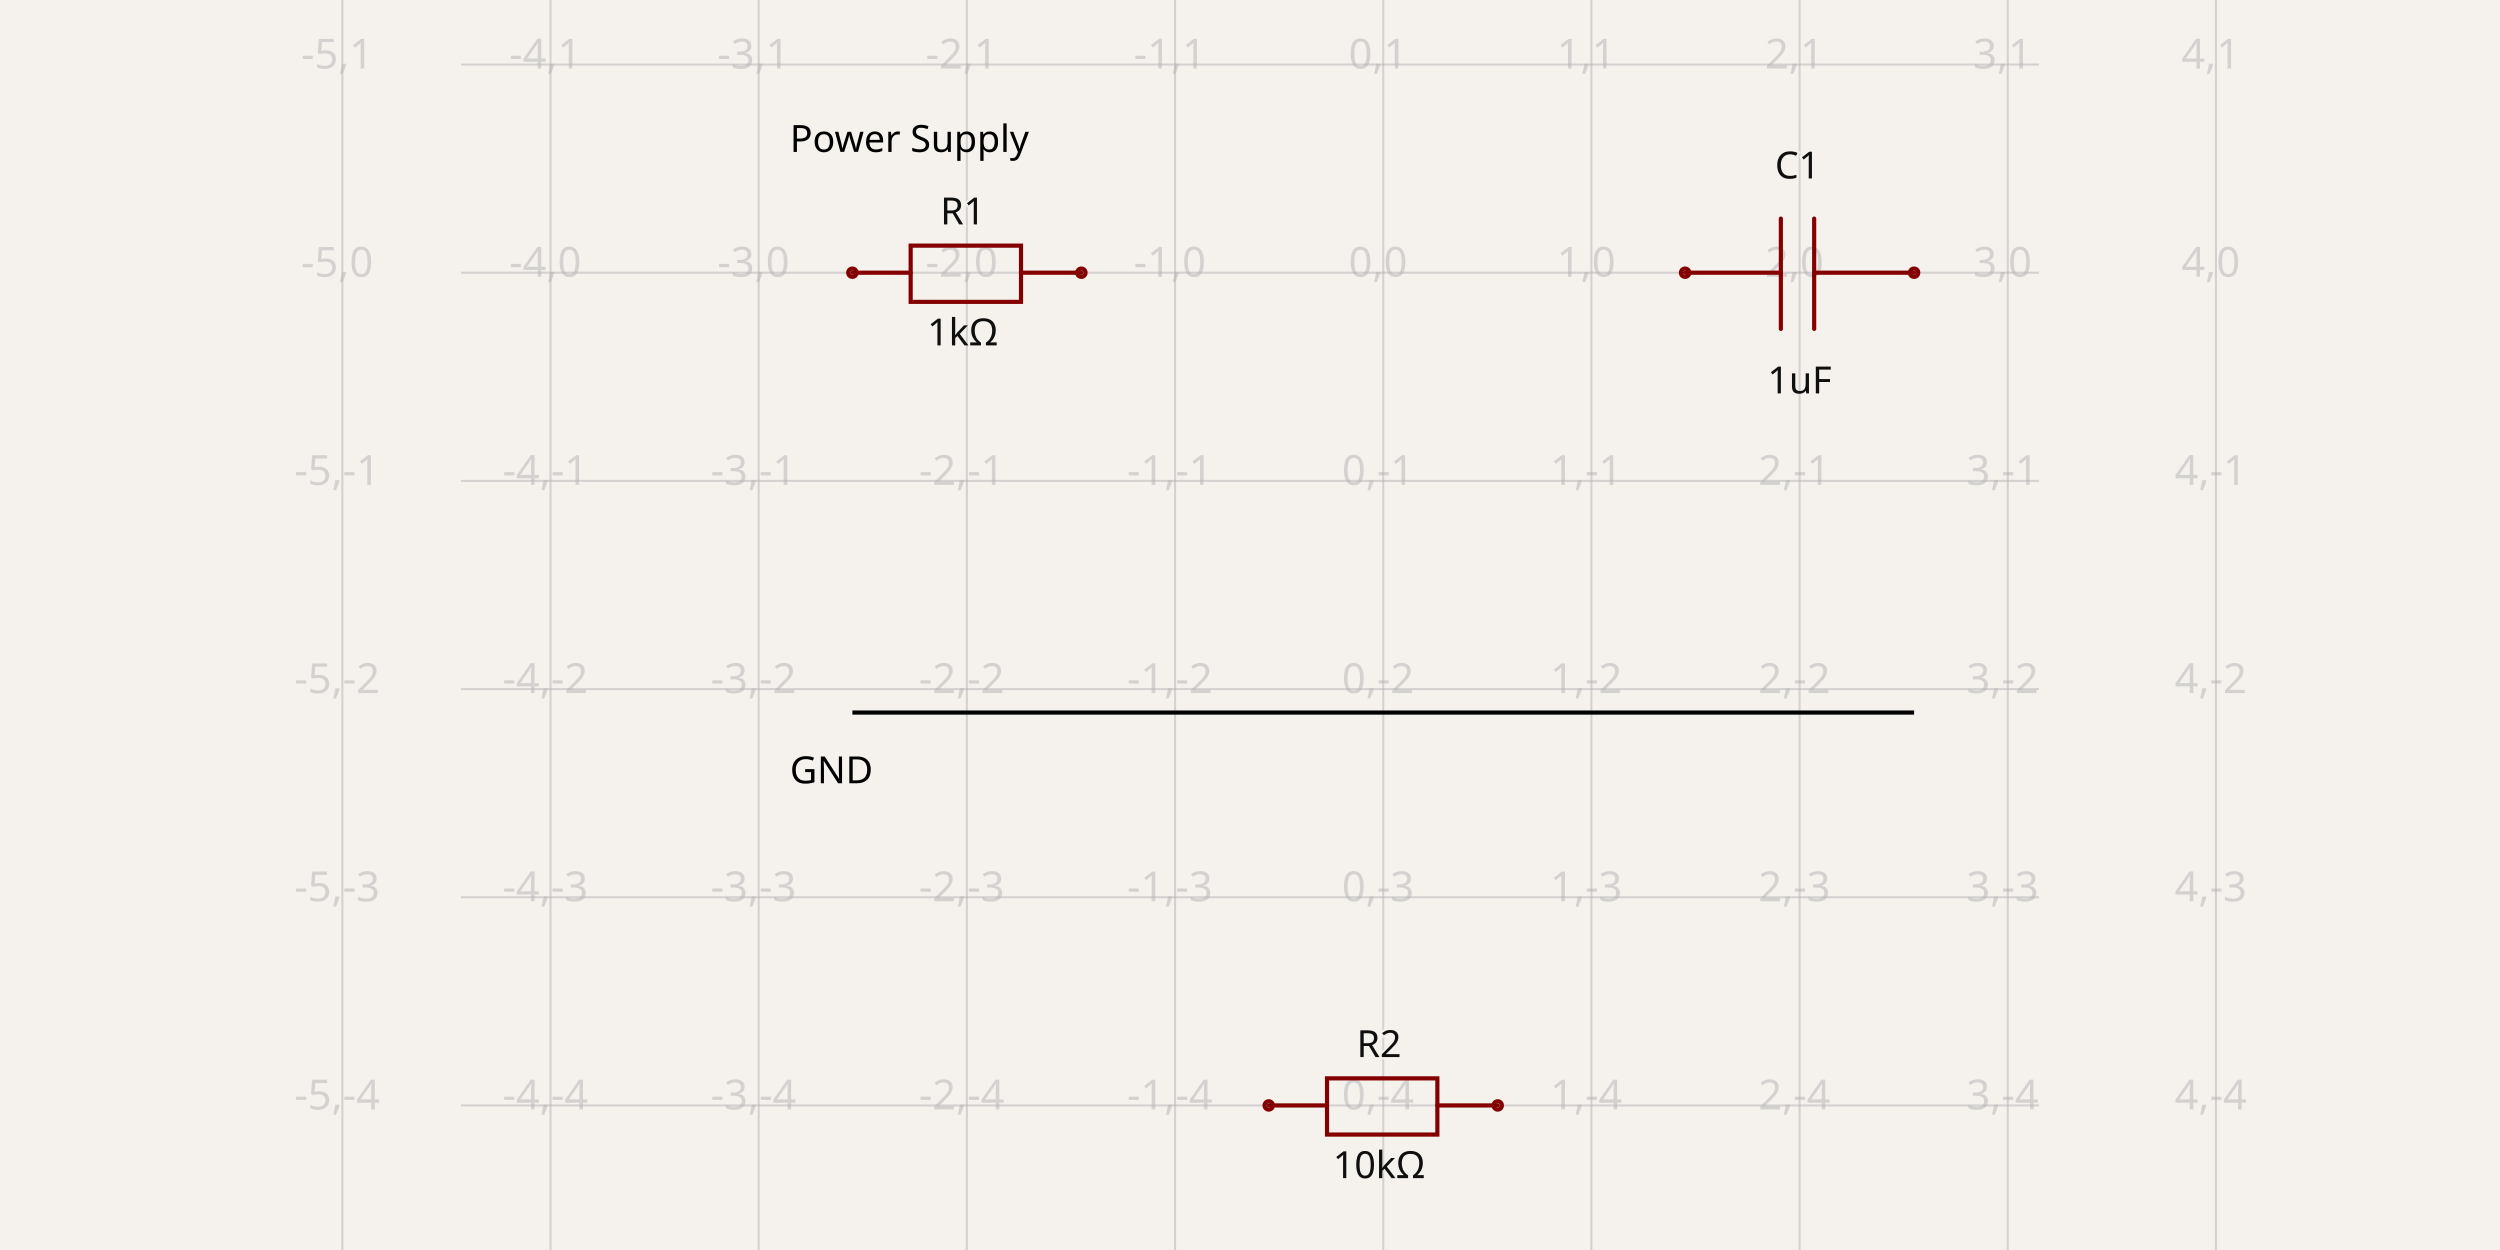
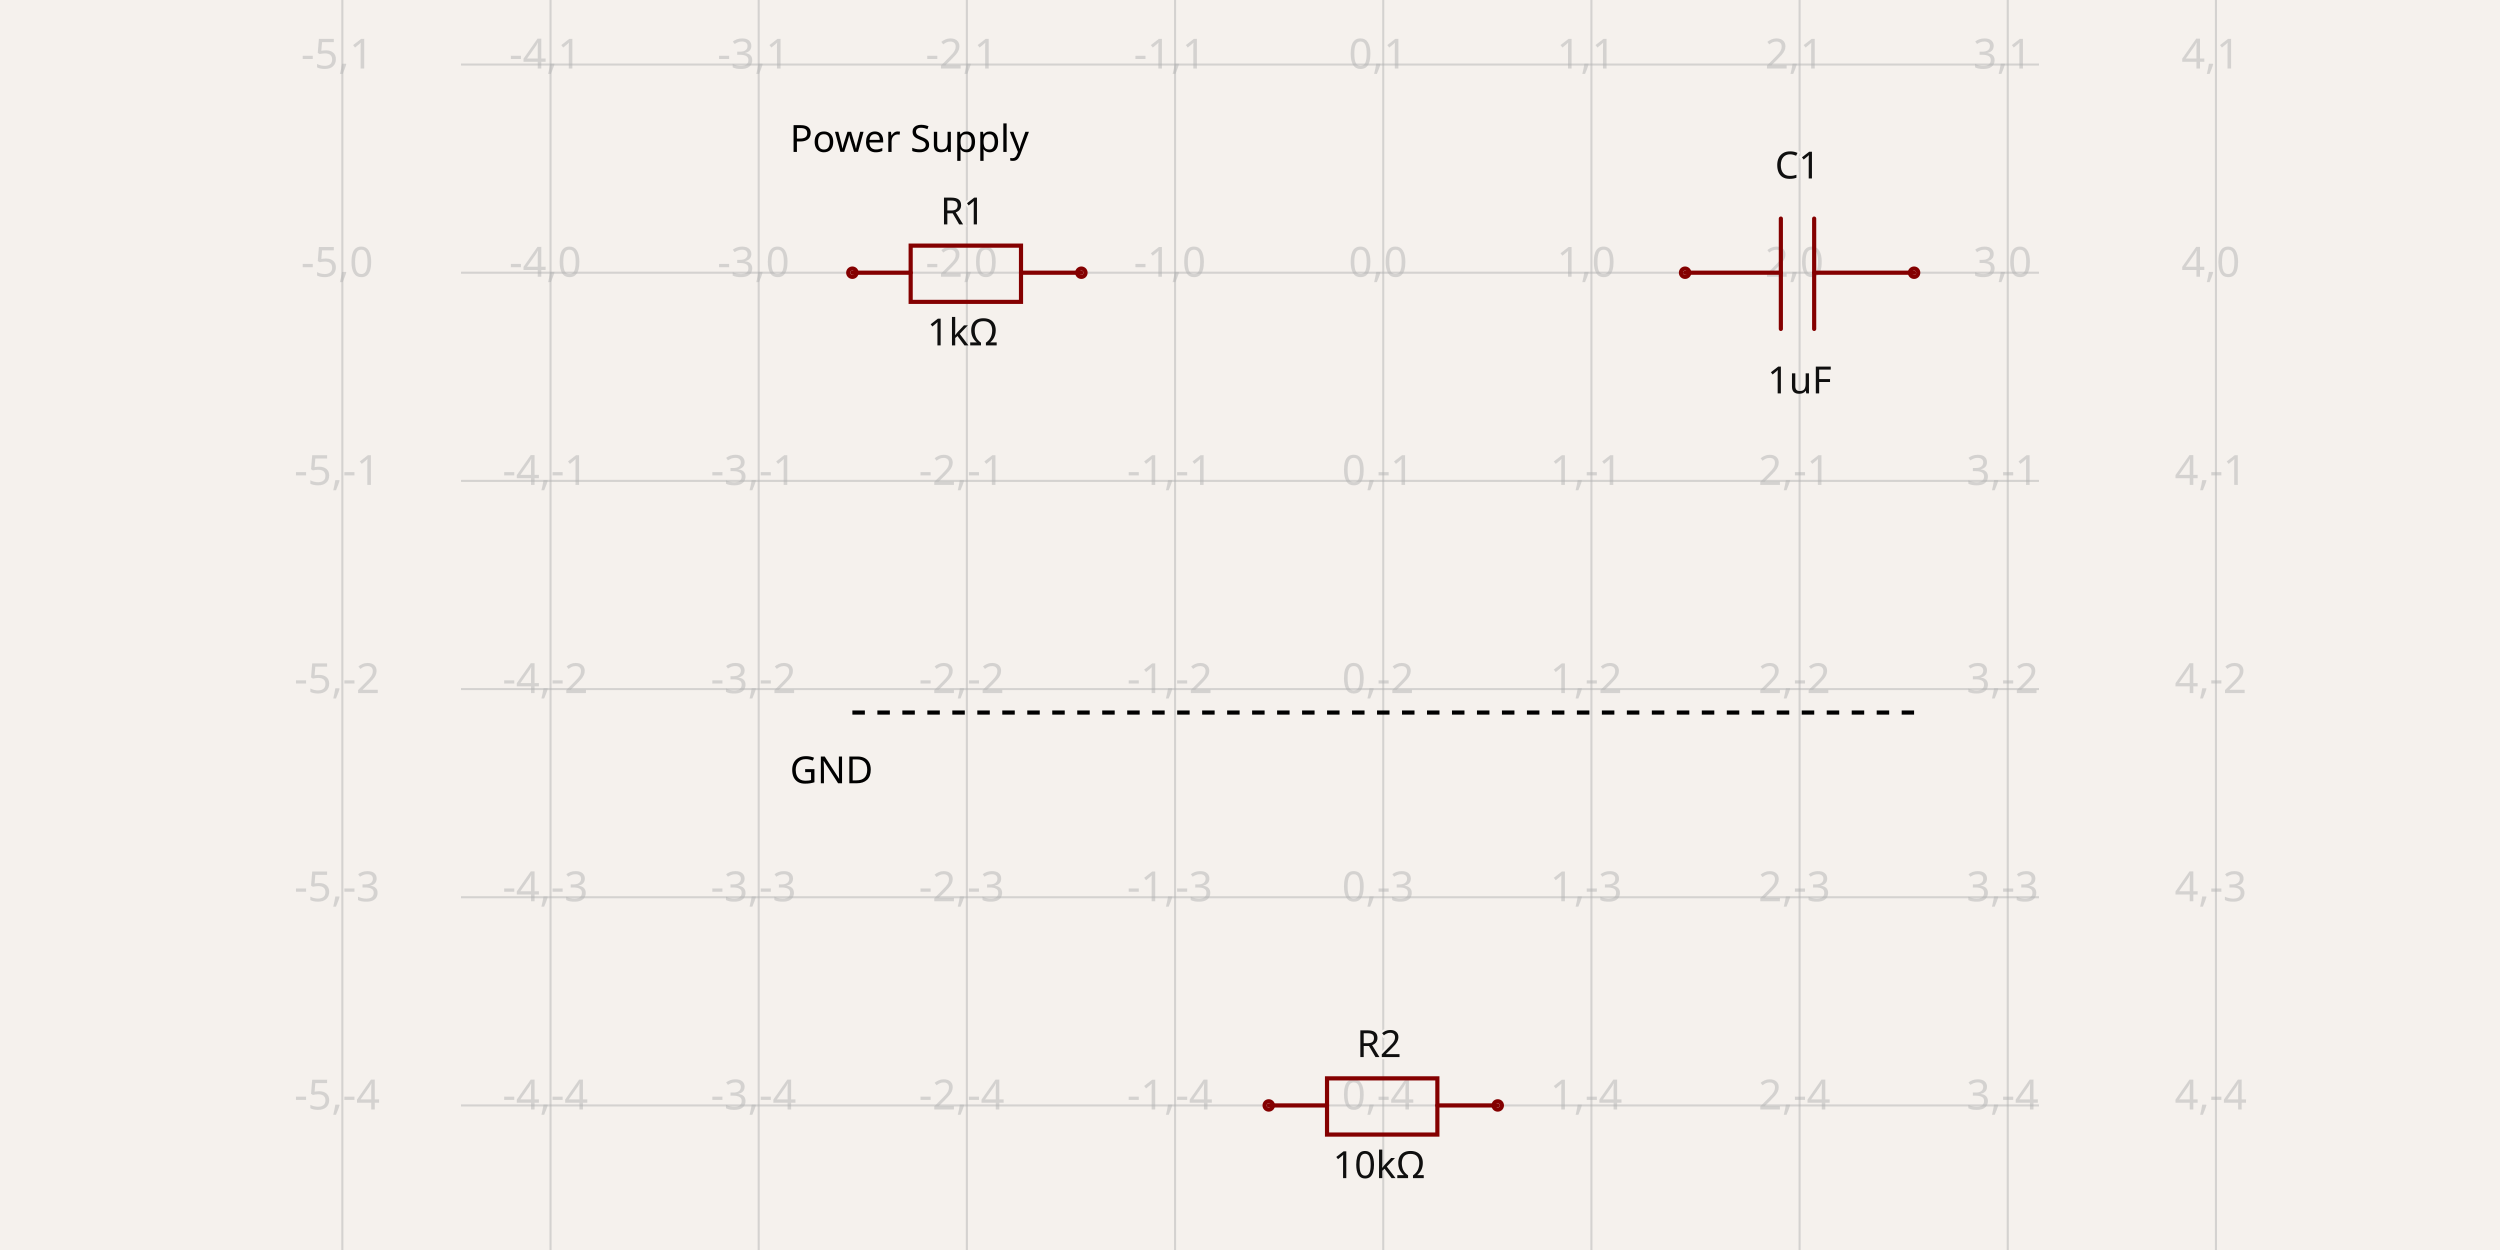
- <svg xmlns="http://www.w3.org/2000/svg" width="1200" height="600" style="background-color: rgb(245, 241, 237)" data-real-to-screen-transform="matrix(99.925799265,0,0,-99.925799265,663.9525115296,130.9027970372)" data-software-used-string="@tscircuit/core@0.0.1216">
+ <svg xmlns="http://www.w3.org/2000/svg" width="1200" height="600" style="background-color: rgb(245, 241, 237)" data-real-to-screen-transform="matrix(99.925799265,0,0,-99.925799265,663.9525115296,130.9027970372)" data-software-used-string="@tscircuit/core@0.0.1270">
  <style>
              .boundary { fill: rgb(245, 241, 237); }
              .schematic-boundary { fill: none; stroke: #fff; }
              .component { fill: none; stroke: rgb(132, 0, 0); }
              .chip { fill: rgb(255, 255, 194); stroke: rgb(132, 0, 0); }
              .component-pin { fill: none; stroke: rgb(132, 0, 0); }
              /* Basic per-trace hover fallback */
              .trace:hover {
                filter: invert(1);
              }
              .trace:hover .trace-crossing-outline {
                opacity: 0;
              }
              .trace:hover .trace-junction {
                filter: invert(1);
              }
              /* Net-hover highlighting: when a trace or its overlays are hovered,
                 invert color for all traces (base + overlays) sharing the same
                 subcircuit connectivity key. Also hide crossing outline during hover. */
              
              .text { font-family: sans-serif; fill: rgb(0, 150, 0); }
              .pin-number { fill: rgb(169, 0, 0); }
              .port-label { fill: rgb(0, 100, 100); }
              .component-name { fill: rgb(0, 100, 100); }
            </style>
  <rect class="boundary" x="0" y="0" width="1200" height="600" />
  <g class="grid">
    <line x1="164.324" y1="600" x2="164.324" y2="4.999378688808065e-11" stroke="rgb(181, 181, 181)" stroke-width="0.999" stroke-opacity="0.5" />
    <line x1="264.249" y1="600" x2="264.249" y2="4.999378688808065e-11" stroke="rgb(181, 181, 181)" stroke-width="0.999" stroke-opacity="0.5" />
    <line x1="364.175" y1="600" x2="364.175" y2="4.999378688808065e-11" stroke="rgb(181, 181, 181)" stroke-width="0.999" stroke-opacity="0.5" />
    <line x1="464.101" y1="600" x2="464.101" y2="4.999378688808065e-11" stroke="rgb(181, 181, 181)" stroke-width="0.999" stroke-opacity="0.5" />
    <line x1="564.027" y1="600" x2="564.027" y2="4.999378688808065e-11" stroke="rgb(181, 181, 181)" stroke-width="0.999" stroke-opacity="0.5" />
    <line x1="663.953" y1="600" x2="663.953" y2="4.999378688808065e-11" stroke="rgb(181, 181, 181)" stroke-width="0.999" stroke-opacity="0.5" />
    <line x1="763.878" y1="600" x2="763.878" y2="4.999378688808065e-11" stroke="rgb(181, 181, 181)" stroke-width="0.999" stroke-opacity="0.5" />
    <line x1="863.804" y1="600" x2="863.804" y2="4.999378688808065e-11" stroke="rgb(181, 181, 181)" stroke-width="0.999" stroke-opacity="0.5" />
    <line x1="963.73" y1="600" x2="963.73" y2="4.999378688808065e-11" stroke="rgb(181, 181, 181)" stroke-width="0.999" stroke-opacity="0.5" />
    <line x1="1063.656" y1="600" x2="1063.656" y2="4.999378688808065e-11" stroke="rgb(181, 181, 181)" stroke-width="0.999" stroke-opacity="0.5" />
    <line x1="221.281" y1="630.532" x2="978.719" y2="630.532" stroke="rgb(181, 181, 181)" stroke-width="0.999" stroke-opacity="0.5" />
    <line x1="221.281" y1="530.606" x2="978.719" y2="530.606" stroke="rgb(181, 181, 181)" stroke-width="0.999" stroke-opacity="0.5" />
    <line x1="221.281" y1="430.68" x2="978.719" y2="430.68" stroke="rgb(181, 181, 181)" stroke-width="0.999" stroke-opacity="0.5" />
    <line x1="221.281" y1="330.754" x2="978.719" y2="330.754" stroke="rgb(181, 181, 181)" stroke-width="0.999" stroke-opacity="0.5" />
    <line x1="221.281" y1="230.829" x2="978.719" y2="230.829" stroke="rgb(181, 181, 181)" stroke-width="0.999" stroke-opacity="0.5" />
    <line x1="221.281" y1="130.903" x2="978.719" y2="130.903" stroke="rgb(181, 181, 181)" stroke-width="0.999" stroke-opacity="0.5" />
    <line x1="221.281" y1="30.977" x2="978.719" y2="30.977" stroke="rgb(181, 181, 181)" stroke-width="0.999" stroke-opacity="0.5" />
    <line x1="221.281" y1="-68.949" x2="978.719" y2="-68.949" stroke="rgb(181, 181, 181)" stroke-width="0.999" stroke-opacity="0.5" />
    <text x="161.824" y="625.532" fill="rgb(181, 181, 181)" font-size="19.985" fill-opacity="0.5" text-anchor="middle" dominant-baseline="middle" font-family="sans-serif">-5,-5</text>
    <text x="161.824" y="525.606" fill="rgb(181, 181, 181)" font-size="19.985" fill-opacity="0.5" text-anchor="middle" dominant-baseline="middle" font-family="sans-serif">-5,-4</text>
    <text x="161.824" y="425.68" fill="rgb(181, 181, 181)" font-size="19.985" fill-opacity="0.5" text-anchor="middle" dominant-baseline="middle" font-family="sans-serif">-5,-3</text>
    <text x="161.824" y="325.754" fill="rgb(181, 181, 181)" font-size="19.985" fill-opacity="0.5" text-anchor="middle" dominant-baseline="middle" font-family="sans-serif">-5,-2</text>
    <text x="161.824" y="225.829" fill="rgb(181, 181, 181)" font-size="19.985" fill-opacity="0.5" text-anchor="middle" dominant-baseline="middle" font-family="sans-serif">-5,-1</text>
    <text x="161.824" y="125.903" fill="rgb(181, 181, 181)" font-size="19.985" fill-opacity="0.5" text-anchor="middle" dominant-baseline="middle" font-family="sans-serif">-5,0</text>
    <text x="161.824" y="25.977" fill="rgb(181, 181, 181)" font-size="19.985" fill-opacity="0.5" text-anchor="middle" dominant-baseline="middle" font-family="sans-serif">-5,1</text>
    <text x="161.824" y="-73.949" fill="rgb(181, 181, 181)" font-size="19.985" fill-opacity="0.5" text-anchor="middle" dominant-baseline="middle" font-family="sans-serif">-5,2</text>
    <text x="261.749" y="625.532" fill="rgb(181, 181, 181)" font-size="19.985" fill-opacity="0.5" text-anchor="middle" dominant-baseline="middle" font-family="sans-serif">-4,-5</text>
    <text x="261.749" y="525.606" fill="rgb(181, 181, 181)" font-size="19.985" fill-opacity="0.5" text-anchor="middle" dominant-baseline="middle" font-family="sans-serif">-4,-4</text>
    <text x="261.749" y="425.68" fill="rgb(181, 181, 181)" font-size="19.985" fill-opacity="0.5" text-anchor="middle" dominant-baseline="middle" font-family="sans-serif">-4,-3</text>
    <text x="261.749" y="325.754" fill="rgb(181, 181, 181)" font-size="19.985" fill-opacity="0.5" text-anchor="middle" dominant-baseline="middle" font-family="sans-serif">-4,-2</text>
    <text x="261.749" y="225.829" fill="rgb(181, 181, 181)" font-size="19.985" fill-opacity="0.5" text-anchor="middle" dominant-baseline="middle" font-family="sans-serif">-4,-1</text>
    <text x="261.749" y="125.903" fill="rgb(181, 181, 181)" font-size="19.985" fill-opacity="0.5" text-anchor="middle" dominant-baseline="middle" font-family="sans-serif">-4,0</text>
    <text x="261.749" y="25.977" fill="rgb(181, 181, 181)" font-size="19.985" fill-opacity="0.5" text-anchor="middle" dominant-baseline="middle" font-family="sans-serif">-4,1</text>
    <text x="261.749" y="-73.949" fill="rgb(181, 181, 181)" font-size="19.985" fill-opacity="0.5" text-anchor="middle" dominant-baseline="middle" font-family="sans-serif">-4,2</text>
    <text x="361.675" y="625.532" fill="rgb(181, 181, 181)" font-size="19.985" fill-opacity="0.5" text-anchor="middle" dominant-baseline="middle" font-family="sans-serif">-3,-5</text>
    <text x="361.675" y="525.606" fill="rgb(181, 181, 181)" font-size="19.985" fill-opacity="0.5" text-anchor="middle" dominant-baseline="middle" font-family="sans-serif">-3,-4</text>
    <text x="361.675" y="425.68" fill="rgb(181, 181, 181)" font-size="19.985" fill-opacity="0.5" text-anchor="middle" dominant-baseline="middle" font-family="sans-serif">-3,-3</text>
    <text x="361.675" y="325.754" fill="rgb(181, 181, 181)" font-size="19.985" fill-opacity="0.5" text-anchor="middle" dominant-baseline="middle" font-family="sans-serif">-3,-2</text>
    <text x="361.675" y="225.829" fill="rgb(181, 181, 181)" font-size="19.985" fill-opacity="0.5" text-anchor="middle" dominant-baseline="middle" font-family="sans-serif">-3,-1</text>
    <text x="361.675" y="125.903" fill="rgb(181, 181, 181)" font-size="19.985" fill-opacity="0.5" text-anchor="middle" dominant-baseline="middle" font-family="sans-serif">-3,0</text>
    <text x="361.675" y="25.977" fill="rgb(181, 181, 181)" font-size="19.985" fill-opacity="0.5" text-anchor="middle" dominant-baseline="middle" font-family="sans-serif">-3,1</text>
    <text x="361.675" y="-73.949" fill="rgb(181, 181, 181)" font-size="19.985" fill-opacity="0.5" text-anchor="middle" dominant-baseline="middle" font-family="sans-serif">-3,2</text>
    <text x="461.601" y="625.532" fill="rgb(181, 181, 181)" font-size="19.985" fill-opacity="0.5" text-anchor="middle" dominant-baseline="middle" font-family="sans-serif">-2,-5</text>
    <text x="461.601" y="525.606" fill="rgb(181, 181, 181)" font-size="19.985" fill-opacity="0.5" text-anchor="middle" dominant-baseline="middle" font-family="sans-serif">-2,-4</text>
    <text x="461.601" y="425.68" fill="rgb(181, 181, 181)" font-size="19.985" fill-opacity="0.5" text-anchor="middle" dominant-baseline="middle" font-family="sans-serif">-2,-3</text>
    <text x="461.601" y="325.754" fill="rgb(181, 181, 181)" font-size="19.985" fill-opacity="0.5" text-anchor="middle" dominant-baseline="middle" font-family="sans-serif">-2,-2</text>
    <text x="461.601" y="225.829" fill="rgb(181, 181, 181)" font-size="19.985" fill-opacity="0.5" text-anchor="middle" dominant-baseline="middle" font-family="sans-serif">-2,-1</text>
    <text x="461.601" y="125.903" fill="rgb(181, 181, 181)" font-size="19.985" fill-opacity="0.5" text-anchor="middle" dominant-baseline="middle" font-family="sans-serif">-2,0</text>
    <text x="461.601" y="25.977" fill="rgb(181, 181, 181)" font-size="19.985" fill-opacity="0.5" text-anchor="middle" dominant-baseline="middle" font-family="sans-serif">-2,1</text>
    <text x="461.601" y="-73.949" fill="rgb(181, 181, 181)" font-size="19.985" fill-opacity="0.5" text-anchor="middle" dominant-baseline="middle" font-family="sans-serif">-2,2</text>
    <text x="561.527" y="625.532" fill="rgb(181, 181, 181)" font-size="19.985" fill-opacity="0.5" text-anchor="middle" dominant-baseline="middle" font-family="sans-serif">-1,-5</text>
    <text x="561.527" y="525.606" fill="rgb(181, 181, 181)" font-size="19.985" fill-opacity="0.5" text-anchor="middle" dominant-baseline="middle" font-family="sans-serif">-1,-4</text>
    <text x="561.527" y="425.68" fill="rgb(181, 181, 181)" font-size="19.985" fill-opacity="0.5" text-anchor="middle" dominant-baseline="middle" font-family="sans-serif">-1,-3</text>
    <text x="561.527" y="325.754" fill="rgb(181, 181, 181)" font-size="19.985" fill-opacity="0.5" text-anchor="middle" dominant-baseline="middle" font-family="sans-serif">-1,-2</text>
    <text x="561.527" y="225.829" fill="rgb(181, 181, 181)" font-size="19.985" fill-opacity="0.5" text-anchor="middle" dominant-baseline="middle" font-family="sans-serif">-1,-1</text>
    <text x="561.527" y="125.903" fill="rgb(181, 181, 181)" font-size="19.985" fill-opacity="0.5" text-anchor="middle" dominant-baseline="middle" font-family="sans-serif">-1,0</text>
    <text x="561.527" y="25.977" fill="rgb(181, 181, 181)" font-size="19.985" fill-opacity="0.5" text-anchor="middle" dominant-baseline="middle" font-family="sans-serif">-1,1</text>
    <text x="561.527" y="-73.949" fill="rgb(181, 181, 181)" font-size="19.985" fill-opacity="0.5" text-anchor="middle" dominant-baseline="middle" font-family="sans-serif">-1,2</text>
    <text x="661.453" y="625.532" fill="rgb(181, 181, 181)" font-size="19.985" fill-opacity="0.5" text-anchor="middle" dominant-baseline="middle" font-family="sans-serif">0,-5</text>
    <text x="661.453" y="525.606" fill="rgb(181, 181, 181)" font-size="19.985" fill-opacity="0.5" text-anchor="middle" dominant-baseline="middle" font-family="sans-serif">0,-4</text>
    <text x="661.453" y="425.68" fill="rgb(181, 181, 181)" font-size="19.985" fill-opacity="0.5" text-anchor="middle" dominant-baseline="middle" font-family="sans-serif">0,-3</text>
    <text x="661.453" y="325.754" fill="rgb(181, 181, 181)" font-size="19.985" fill-opacity="0.5" text-anchor="middle" dominant-baseline="middle" font-family="sans-serif">0,-2</text>
    <text x="661.453" y="225.829" fill="rgb(181, 181, 181)" font-size="19.985" fill-opacity="0.5" text-anchor="middle" dominant-baseline="middle" font-family="sans-serif">0,-1</text>
    <text x="661.453" y="125.903" fill="rgb(181, 181, 181)" font-size="19.985" fill-opacity="0.5" text-anchor="middle" dominant-baseline="middle" font-family="sans-serif">0,0</text>
    <text x="661.453" y="25.977" fill="rgb(181, 181, 181)" font-size="19.985" fill-opacity="0.5" text-anchor="middle" dominant-baseline="middle" font-family="sans-serif">0,1</text>
    <text x="661.453" y="-73.949" fill="rgb(181, 181, 181)" font-size="19.985" fill-opacity="0.5" text-anchor="middle" dominant-baseline="middle" font-family="sans-serif">0,2</text>
    <text x="761.378" y="625.532" fill="rgb(181, 181, 181)" font-size="19.985" fill-opacity="0.5" text-anchor="middle" dominant-baseline="middle" font-family="sans-serif">1,-5</text>
    <text x="761.378" y="525.606" fill="rgb(181, 181, 181)" font-size="19.985" fill-opacity="0.5" text-anchor="middle" dominant-baseline="middle" font-family="sans-serif">1,-4</text>
    <text x="761.378" y="425.68" fill="rgb(181, 181, 181)" font-size="19.985" fill-opacity="0.5" text-anchor="middle" dominant-baseline="middle" font-family="sans-serif">1,-3</text>
    <text x="761.378" y="325.754" fill="rgb(181, 181, 181)" font-size="19.985" fill-opacity="0.5" text-anchor="middle" dominant-baseline="middle" font-family="sans-serif">1,-2</text>
    <text x="761.378" y="225.829" fill="rgb(181, 181, 181)" font-size="19.985" fill-opacity="0.5" text-anchor="middle" dominant-baseline="middle" font-family="sans-serif">1,-1</text>
    <text x="761.378" y="125.903" fill="rgb(181, 181, 181)" font-size="19.985" fill-opacity="0.5" text-anchor="middle" dominant-baseline="middle" font-family="sans-serif">1,0</text>
    <text x="761.378" y="25.977" fill="rgb(181, 181, 181)" font-size="19.985" fill-opacity="0.5" text-anchor="middle" dominant-baseline="middle" font-family="sans-serif">1,1</text>
    <text x="761.378" y="-73.949" fill="rgb(181, 181, 181)" font-size="19.985" fill-opacity="0.5" text-anchor="middle" dominant-baseline="middle" font-family="sans-serif">1,2</text>
    <text x="861.304" y="625.532" fill="rgb(181, 181, 181)" font-size="19.985" fill-opacity="0.5" text-anchor="middle" dominant-baseline="middle" font-family="sans-serif">2,-5</text>
    <text x="861.304" y="525.606" fill="rgb(181, 181, 181)" font-size="19.985" fill-opacity="0.5" text-anchor="middle" dominant-baseline="middle" font-family="sans-serif">2,-4</text>
    <text x="861.304" y="425.68" fill="rgb(181, 181, 181)" font-size="19.985" fill-opacity="0.5" text-anchor="middle" dominant-baseline="middle" font-family="sans-serif">2,-3</text>
    <text x="861.304" y="325.754" fill="rgb(181, 181, 181)" font-size="19.985" fill-opacity="0.5" text-anchor="middle" dominant-baseline="middle" font-family="sans-serif">2,-2</text>
    <text x="861.304" y="225.829" fill="rgb(181, 181, 181)" font-size="19.985" fill-opacity="0.5" text-anchor="middle" dominant-baseline="middle" font-family="sans-serif">2,-1</text>
    <text x="861.304" y="125.903" fill="rgb(181, 181, 181)" font-size="19.985" fill-opacity="0.5" text-anchor="middle" dominant-baseline="middle" font-family="sans-serif">2,0</text>
    <text x="861.304" y="25.977" fill="rgb(181, 181, 181)" font-size="19.985" fill-opacity="0.5" text-anchor="middle" dominant-baseline="middle" font-family="sans-serif">2,1</text>
    <text x="861.304" y="-73.949" fill="rgb(181, 181, 181)" font-size="19.985" fill-opacity="0.5" text-anchor="middle" dominant-baseline="middle" font-family="sans-serif">2,2</text>
    <text x="961.23" y="625.532" fill="rgb(181, 181, 181)" font-size="19.985" fill-opacity="0.5" text-anchor="middle" dominant-baseline="middle" font-family="sans-serif">3,-5</text>
    <text x="961.23" y="525.606" fill="rgb(181, 181, 181)" font-size="19.985" fill-opacity="0.5" text-anchor="middle" dominant-baseline="middle" font-family="sans-serif">3,-4</text>
    <text x="961.23" y="425.68" fill="rgb(181, 181, 181)" font-size="19.985" fill-opacity="0.5" text-anchor="middle" dominant-baseline="middle" font-family="sans-serif">3,-3</text>
    <text x="961.23" y="325.754" fill="rgb(181, 181, 181)" font-size="19.985" fill-opacity="0.5" text-anchor="middle" dominant-baseline="middle" font-family="sans-serif">3,-2</text>
    <text x="961.23" y="225.829" fill="rgb(181, 181, 181)" font-size="19.985" fill-opacity="0.5" text-anchor="middle" dominant-baseline="middle" font-family="sans-serif">3,-1</text>
    <text x="961.23" y="125.903" fill="rgb(181, 181, 181)" font-size="19.985" fill-opacity="0.5" text-anchor="middle" dominant-baseline="middle" font-family="sans-serif">3,0</text>
    <text x="961.23" y="25.977" fill="rgb(181, 181, 181)" font-size="19.985" fill-opacity="0.5" text-anchor="middle" dominant-baseline="middle" font-family="sans-serif">3,1</text>
    <text x="961.23" y="-73.949" fill="rgb(181, 181, 181)" font-size="19.985" fill-opacity="0.5" text-anchor="middle" dominant-baseline="middle" font-family="sans-serif">3,2</text>
    <text x="1061.156" y="625.532" fill="rgb(181, 181, 181)" font-size="19.985" fill-opacity="0.5" text-anchor="middle" dominant-baseline="middle" font-family="sans-serif">4,-5</text>
    <text x="1061.156" y="525.606" fill="rgb(181, 181, 181)" font-size="19.985" fill-opacity="0.5" text-anchor="middle" dominant-baseline="middle" font-family="sans-serif">4,-4</text>
    <text x="1061.156" y="425.68" fill="rgb(181, 181, 181)" font-size="19.985" fill-opacity="0.5" text-anchor="middle" dominant-baseline="middle" font-family="sans-serif">4,-3</text>
    <text x="1061.156" y="325.754" fill="rgb(181, 181, 181)" font-size="19.985" fill-opacity="0.5" text-anchor="middle" dominant-baseline="middle" font-family="sans-serif">4,-2</text>
    <text x="1061.156" y="225.829" fill="rgb(181, 181, 181)" font-size="19.985" fill-opacity="0.5" text-anchor="middle" dominant-baseline="middle" font-family="sans-serif">4,-1</text>
    <text x="1061.156" y="125.903" fill="rgb(181, 181, 181)" font-size="19.985" fill-opacity="0.5" text-anchor="middle" dominant-baseline="middle" font-family="sans-serif">4,0</text>
    <text x="1061.156" y="25.977" fill="rgb(181, 181, 181)" font-size="19.985" fill-opacity="0.5" text-anchor="middle" dominant-baseline="middle" font-family="sans-serif">4,1</text>
    <text x="1061.156" y="-73.949" fill="rgb(181, 181, 181)" font-size="19.985" fill-opacity="0.5" text-anchor="middle" dominant-baseline="middle" font-family="sans-serif">4,2</text>
  </g>
-   <line x1="409.142" y1="342.023" x2="918.763" y2="342.023" stroke="#000000" stroke-width="1.999" data-schematic-line-id="schematic_line_0" />
+   <line x1="409.142" y1="342.023" x2="918.763" y2="342.023" stroke="#000000" stroke-width="1.999" stroke-dasharray="5.996" data-schematic-line-id="schematic_line_0" />
  <g data-circuit-json-type="schematic_component" data-schematic-component-id="schematic_component_0">
    <rect class="component-overlay" x="409.142" y="117.912" width="109.918" height="26.98" fill="transparent" />
    <path d="M 409.142 130.903 L 437.121 130.903" stroke="rgb(132, 0, 0)" fill="none" stroke-width="1.999px" stroke-linecap="round" />
    <path d="M 490.082 130.903 L 519.06 130.903" stroke="rgb(132, 0, 0)" fill="none" stroke-width="1.999px" stroke-linecap="round" />
    <path d="M 464.101 117.912 L 490.082 117.912 L 490.082 144.892 L 437.121 144.892 L 437.121 117.912 L 464.101 117.912" stroke="rgb(132, 0, 0)" fill="none" stroke-width="1.999px" stroke-linecap="round" />
    <text x="462.102" y="112.971" stroke="rgb(245, 241, 237)" stroke-width="1.999px" paint-order="stroke" fill="rgb(15, 15, 15)" font-family="sans-serif" text-anchor="middle" dominant-baseline="ideographic" font-size="17.987px">R1</text>
    <text x="462.102" y="151.833" fill="rgb(15, 15, 15)" font-family="sans-serif" text-anchor="middle" dominant-baseline="hanging" font-size="17.987px">1kΩ</text>
    <circle cx="409.142" cy="130.903" r="1.999px" stroke-width="1.999px" fill="none" stroke="rgb(132, 0, 0)" />
    <circle cx="519.06" cy="130.903" r="1.999px" stroke-width="1.999px" fill="none" stroke="rgb(132, 0, 0)" />
  </g>
  <g data-circuit-json-type="schematic_component" data-schematic-component-id="schematic_component_1">
    <rect class="component-overlay" x="808.845" y="104.922" width="109.918" height="52.961" fill="transparent" />
    <path d="M 918.763 130.903 L 870.799 130.903" stroke="rgb(132, 0, 0)" fill="none" stroke-width="1.999px" stroke-linecap="round" />
    <path d="M 854.811 130.903 L 808.845 130.903" stroke="rgb(132, 0, 0)" fill="none" stroke-width="1.999px" stroke-linecap="round" />
    <path d="M 870.799 104.922 L 870.799 157.883" stroke="rgb(132, 0, 0)" fill="none" stroke-width="1.999px" stroke-linecap="round" />
    <path d="M 854.811 104.922 L 854.811 157.883" stroke="rgb(132, 0, 0)" fill="none" stroke-width="1.999px" stroke-linecap="round" />
    <text x="862.805" y="90.932" stroke="rgb(245, 241, 237)" stroke-width="1.999px" paint-order="stroke" fill="rgb(15, 15, 15)" font-family="sans-serif" text-anchor="middle" dominant-baseline="ideographic" font-size="17.987px">C1</text>
    <text x="863.804" y="174.87" fill="rgb(15, 15, 15)" font-family="sans-serif" text-anchor="middle" dominant-baseline="hanging" font-size="17.987px">1uF</text>
    <circle cx="808.845" cy="130.903" r="1.999px" stroke-width="1.999px" fill="none" stroke="rgb(132, 0, 0)" />
    <circle cx="918.763" cy="130.903" r="1.999px" stroke-width="1.999px" fill="none" stroke="rgb(132, 0, 0)" />
  </g>
  <g data-circuit-json-type="schematic_component" data-schematic-component-id="schematic_component_2">
    <rect class="component-overlay" x="608.993" y="517.616" width="109.918" height="26.98" fill="transparent" />
    <path d="M 608.993 530.606 L 636.973 530.606" stroke="rgb(132, 0, 0)" fill="none" stroke-width="1.999px" stroke-linecap="round" />
    <path d="M 689.933 530.606 L 718.912 530.606" stroke="rgb(132, 0, 0)" fill="none" stroke-width="1.999px" stroke-linecap="round" />
    <path d="M 663.953 517.616 L 689.933 517.616 L 689.933 544.596 L 636.973 544.596 L 636.973 517.616 L 663.953 517.616" stroke="rgb(132, 0, 0)" fill="none" stroke-width="1.999px" stroke-linecap="round" />
    <text x="661.954" y="512.674" stroke="rgb(245, 241, 237)" stroke-width="1.999px" paint-order="stroke" fill="rgb(15, 15, 15)" font-family="sans-serif" text-anchor="middle" dominant-baseline="ideographic" font-size="17.987px">R2</text>
    <text x="661.954" y="551.536" fill="rgb(15, 15, 15)" font-family="sans-serif" text-anchor="middle" dominant-baseline="hanging" font-size="17.987px">10kΩ</text>
    <circle cx="608.993" cy="530.606" r="1.999px" stroke-width="1.999px" fill="none" stroke="rgb(132, 0, 0)" />
    <circle cx="718.912" cy="530.606" r="1.999px" stroke-width="1.999px" fill="none" stroke="rgb(132, 0, 0)" />
  </g>
  <g class="schematic-port-hover" data-schematic-port-id="source_port_0">
    <circle cx="409.142" cy="130.903" r="3.997" fill="red" opacity="0" />
  </g>
  <g class="schematic-port-hover" data-schematic-port-id="source_port_1">
    <circle cx="519.06" cy="130.903" r="3.997" fill="red" opacity="0" />
  </g>
  <g class="schematic-port-hover" data-schematic-port-id="source_port_2">
    <circle cx="808.845" cy="130.903" r="3.997" fill="red" opacity="0" />
  </g>
  <g class="schematic-port-hover" data-schematic-port-id="source_port_3">
    <circle cx="918.763" cy="130.903" r="3.997" fill="red" opacity="0" />
  </g>
  <g class="schematic-port-hover" data-schematic-port-id="source_port_4">
    <circle cx="608.993" cy="530.606" r="3.997" fill="red" opacity="0" />
  </g>
  <g class="schematic-port-hover" data-schematic-port-id="source_port_5">
    <circle cx="718.912" cy="530.606" r="3.997" fill="red" opacity="0" />
  </g>
  <text x="379.164" y="58.956" fill="#000000" text-anchor="start" dominant-baseline="hanging" font-family="sans-serif" font-size="17.987px" transform="rotate(0, 379.164, 58.95622)">Power Supply</text>
  <text x="379.164" y="362.008" fill="#000000" text-anchor="start" dominant-baseline="hanging" font-family="sans-serif" font-size="17.987px" transform="rotate(0, 379.164, 362.0084)">GND</text>
</svg>
